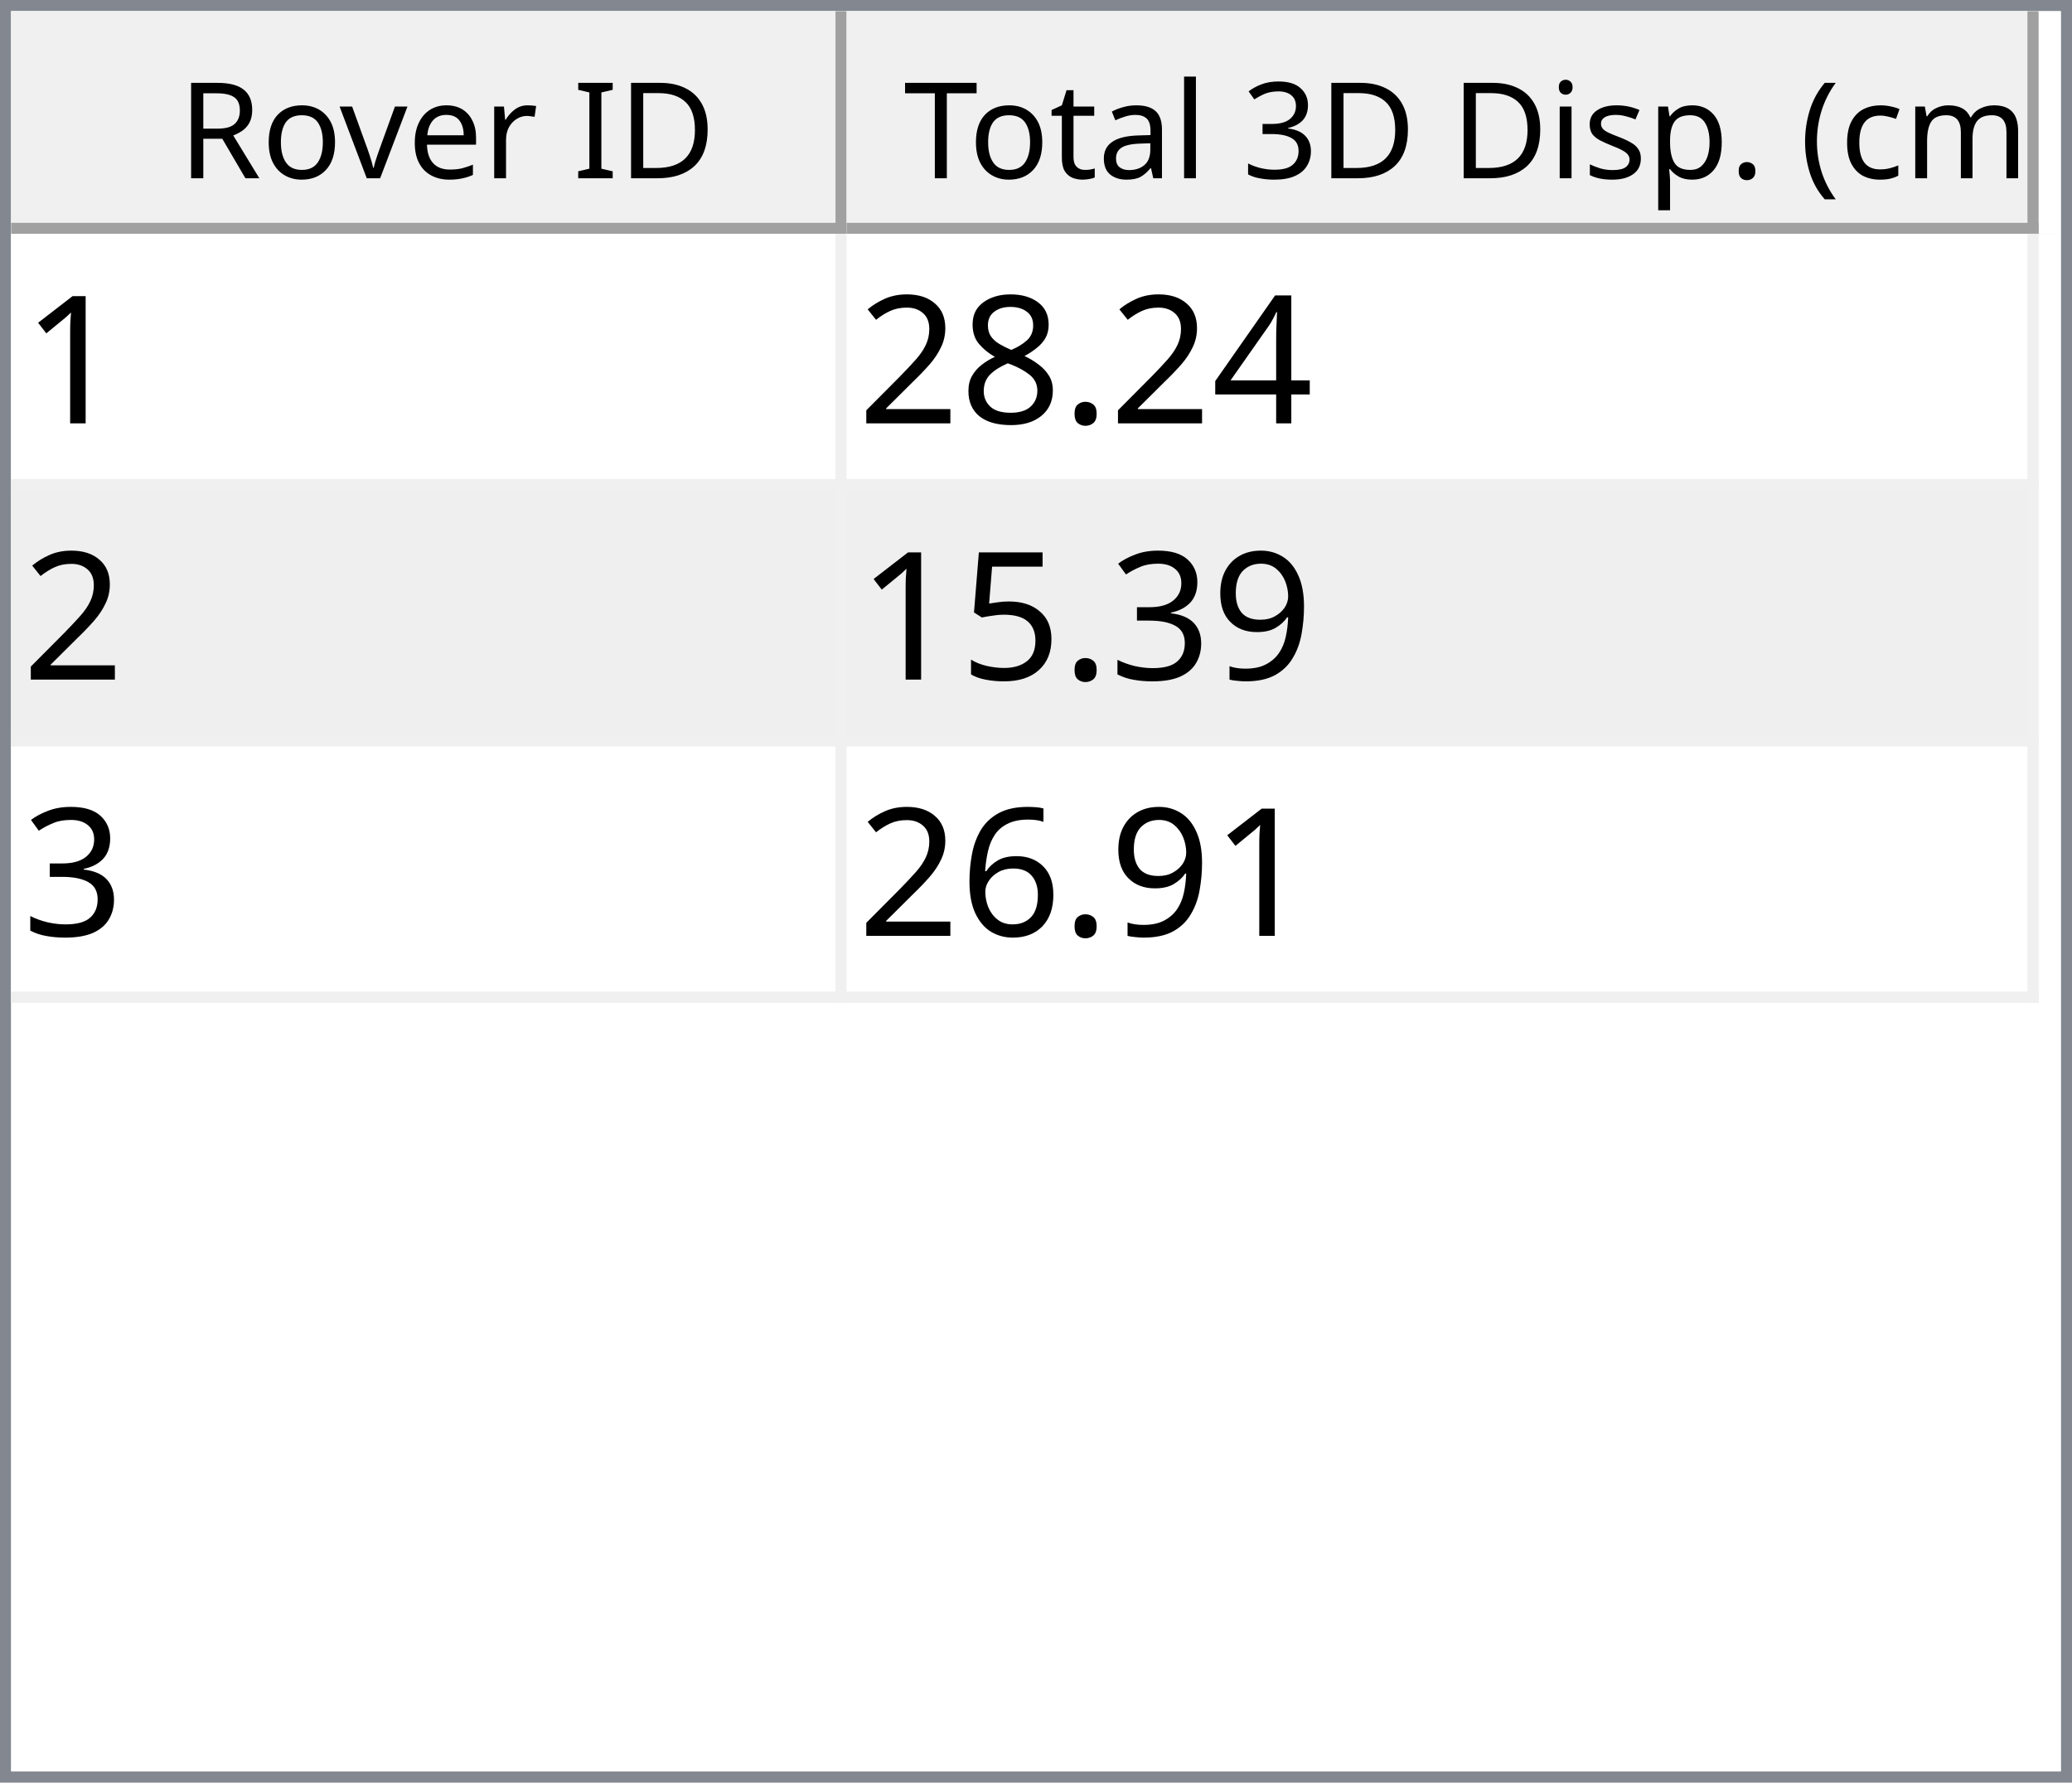
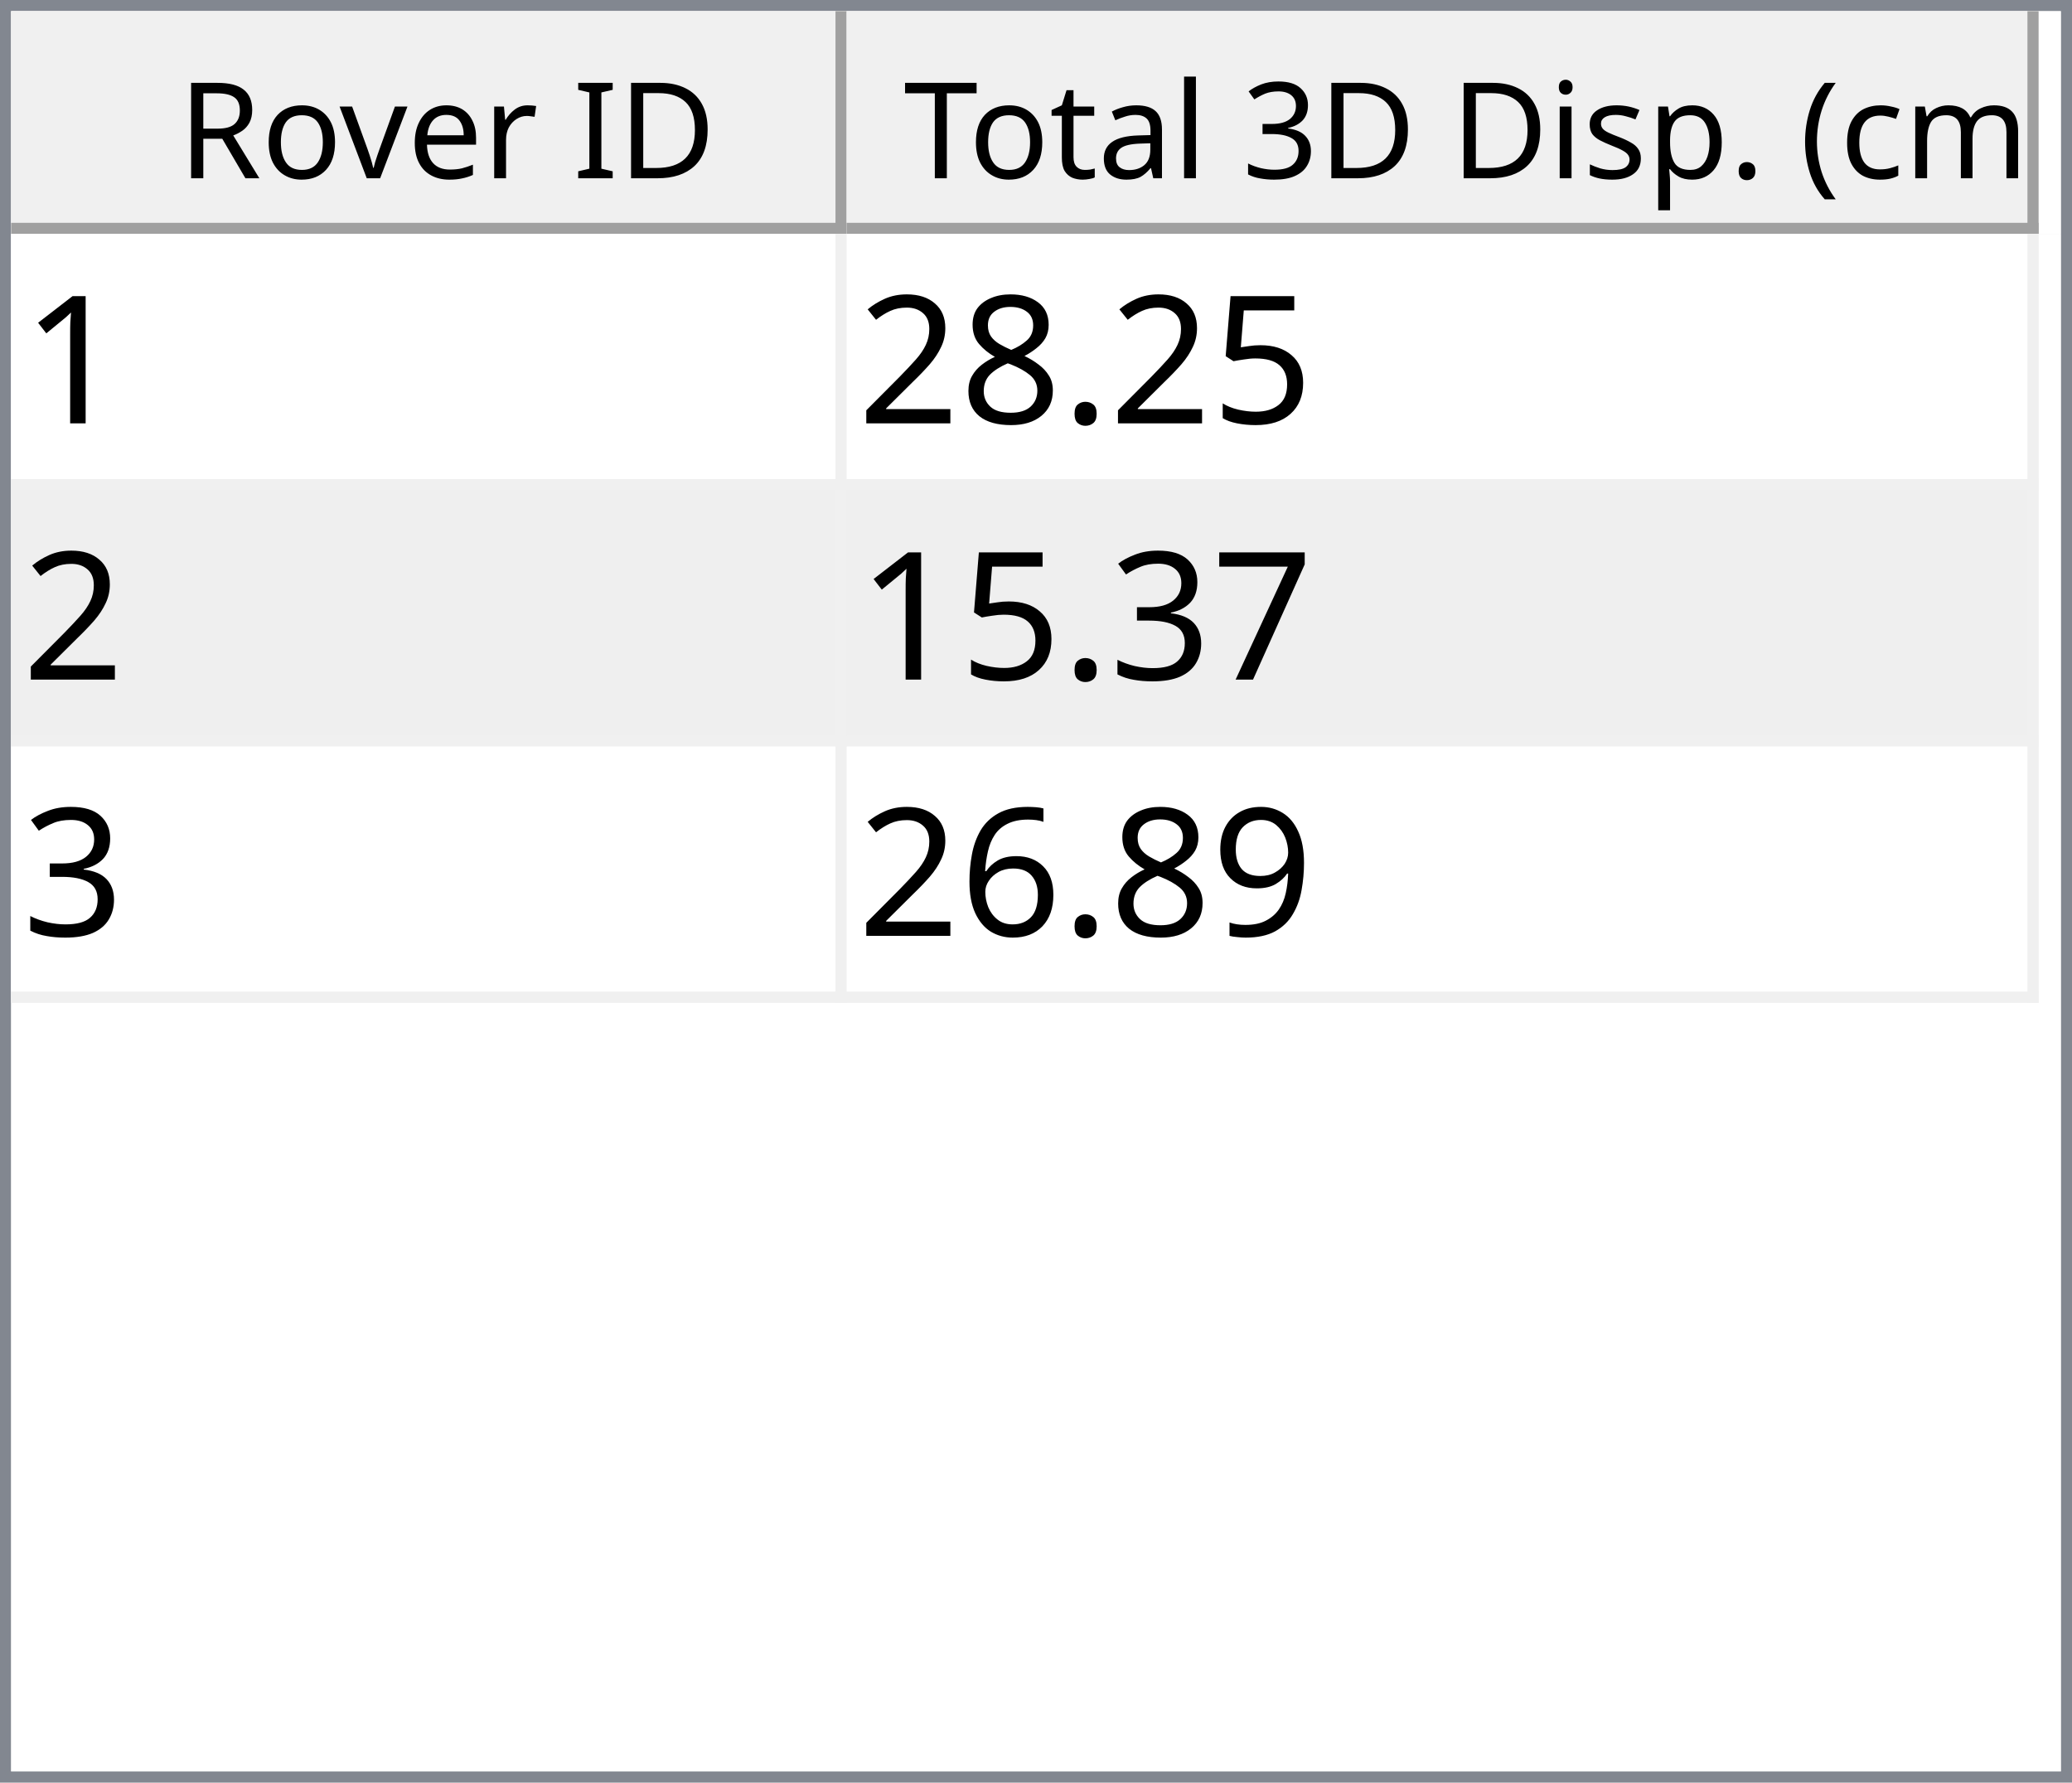
<svg xmlns="http://www.w3.org/2000/svg" style="fill-opacity:1; color-rendering:auto; color-interpolation:auto; text-rendering:auto; stroke:black; stroke-linecap:square; stroke-miterlimit:10; shape-rendering:auto; stroke-opacity:1; fill:black; stroke-dasharray:none; font-weight:normal; stroke-width:1; font-family:'Dialog'; font-style:normal; stroke-linejoin:miter; font-size:12px; stroke-dashoffset:0; image-rendering:auto;" width="186" height="160">
  <defs id="genericDefs" />
  <g>
    <defs id="defs1">
      <clipPath clipPathUnits="userSpaceOnUse" id="clipPath1">
        <path d="M0 0 L186 0 L186 160 L0 160 L0 0 Z" />
      </clipPath>
      <clipPath clipPathUnits="userSpaceOnUse" id="clipPath2">
        <path d="M0 0 L0 160 L186 160 L186 0 Z" />
      </clipPath>
      <clipPath clipPathUnits="userSpaceOnUse" id="clipPath3">
        <path d="M0 0 L0 20 L184 20 L184 0 Z" />
      </clipPath>
      <clipPath clipPathUnits="userSpaceOnUse" id="clipPath4">
        <path d="M0 0 L0 20 L75 20 L75 0 Z" />
      </clipPath>
      <clipPath clipPathUnits="userSpaceOnUse" id="clipPath5">
        <path d="M1 1 L1 19 L74 19 L74 1 Z" />
      </clipPath>
      <clipPath clipPathUnits="userSpaceOnUse" id="clipPath6">
        <path d="M0 0 L0 18 L73 18 L73 0 Z" />
      </clipPath>
      <clipPath clipPathUnits="userSpaceOnUse" id="clipPath7">
        <path d="M-0.5 -0.5 L-0.5 19.5 L74.5 19.5 L74.5 -0.5 Z" />
      </clipPath>
      <clipPath clipPathUnits="userSpaceOnUse" id="clipPath8">
        <path d="M0 0 L0 20 L107 20 L107 0 Z" />
      </clipPath>
      <clipPath clipPathUnits="userSpaceOnUse" id="clipPath9">
        <path d="M1 1 L1 19 L106 19 L106 1 Z" />
      </clipPath>
      <clipPath clipPathUnits="userSpaceOnUse" id="clipPath10">
        <path d="M0 0 L0 18 L105 18 L105 0 Z" />
      </clipPath>
      <clipPath clipPathUnits="userSpaceOnUse" id="clipPath11">
        <path d="M-0.5 -0.5 L-0.5 19.5 L106.5 19.5 L106.5 -0.5 Z" />
      </clipPath>
      <clipPath clipPathUnits="userSpaceOnUse" id="clipPath12">
        <path d="M0 0 L0 138 L184 138 L184 0 Z" />
      </clipPath>
      <clipPath clipPathUnits="userSpaceOnUse" id="clipPath13">
        <path d="M0 0 L0 69 L182 69 L182 0 Z" />
      </clipPath>
      <clipPath clipPathUnits="userSpaceOnUse" id="clipPath14">
        <path d="M-0.5 -0.5 L-0.5 68.5 L181.5 68.5 L181.5 -0.5 Z" />
      </clipPath>
      <clipPath clipPathUnits="userSpaceOnUse" id="clipPath15">
        <path d="M0 0 L0 22 L74 22 L74 0 Z" />
      </clipPath>
      <clipPath clipPathUnits="userSpaceOnUse" id="clipPath16">
        <path d="M0 0 L0 22 L106 22 L106 0 Z" />
      </clipPath>
      <font horiz-adv-x="64.551" id="font1">
        <font-face ascent="107.91" descent="25.098" units-per-em="100" style="font-style:normal; font-family:Segoe UI; font-weight:normal;" />
        <missing-glyph horiz-adv-x="64.551" d="M8.109 0 L8.109 68.266 L56.453 68.266 L56.453 0 L8.109 0 ZM15.328 7.234 L49.219 7.234 L49.219 61.031 L15.328 61.031 L15.328 7.234 Z" />
        <glyph unicode="D" horiz-adv-x="70.117" d="M9.188 0 L9.188 70.016 L28.516 70.016 Q65.531 70.016 65.531 35.891 Q65.531 19.672 55.25 9.836 Q44.969 0 27.734 0 L9.188 0 ZM17.391 62.594 L17.391 7.422 L27.828 7.422 Q41.609 7.422 49.273 14.797 Q56.938 22.172 56.938 35.688 Q56.938 62.594 28.328 62.594 L17.391 62.594 Z" />
        <glyph unicode="I" horiz-adv-x="26.611" d="M17.391 0 L9.188 0 L9.188 70.016 L17.391 70.016 L17.391 0 Z" />
        <glyph unicode=" " horiz-adv-x="27.393" d="" />
        <glyph unicode="r" horiz-adv-x="34.766" d="M34.188 41.891 Q32.078 43.5 28.125 43.5 Q23 43.5 19.555 38.672 Q16.109 33.844 16.109 25.484 L16.109 0 L8.109 0 L8.109 50 L16.109 50 L16.109 39.703 L16.312 39.703 Q18.016 44.969 21.531 47.922 Q25.047 50.875 29.391 50.875 Q32.516 50.875 34.188 50.203 L34.188 41.891 Z" />
        <glyph unicode="e" horiz-adv-x="52.295" d="M48.297 23 L12.984 23 Q13.188 14.656 17.484 10.109 Q21.781 5.562 29.297 5.562 Q37.75 5.562 44.828 11.141 L44.828 3.609 Q38.234 -1.172 27.391 -1.172 Q16.797 -1.172 10.742 5.641 Q4.688 12.453 4.688 24.812 Q4.688 36.469 11.305 43.82 Q17.922 51.172 27.734 51.172 Q37.547 51.172 42.922 44.828 Q48.297 38.484 48.297 27.203 L48.297 23 ZM40.094 29.781 Q40.047 36.719 36.75 40.578 Q33.453 44.438 27.594 44.438 Q21.922 44.438 17.969 40.383 Q14.016 36.328 13.094 29.781 L40.094 29.781 Z" />
        <glyph unicode="v" horiz-adv-x="47.9" d="M47.406 50 L27.484 0 L19.625 0 L0.688 50 L9.469 50 L22.172 13.672 Q23.578 9.672 23.922 6.688 L24.125 6.688 Q24.609 10.453 25.688 13.484 L38.969 50 L47.406 50 Z" />
        <glyph unicode="o" horiz-adv-x="58.594" d="M29 -1.172 Q17.922 -1.172 11.305 5.836 Q4.688 12.844 4.688 24.422 Q4.688 37.016 11.57 44.094 Q18.453 51.172 30.172 51.172 Q41.359 51.172 47.633 44.289 Q53.906 37.406 53.906 25.203 Q53.906 13.234 47.141 6.031 Q40.375 -1.172 29 -1.172 ZM29.594 44.438 Q21.875 44.438 17.383 39.188 Q12.891 33.938 12.891 24.703 Q12.891 15.828 17.43 10.695 Q21.969 5.562 29.594 5.562 Q37.359 5.562 41.531 10.594 Q45.703 15.625 45.703 24.906 Q45.703 34.281 41.531 39.359 Q37.359 44.438 29.594 44.438 Z" />
        <glyph unicode="R" horiz-adv-x="59.814" d="M59.375 0 L49.609 0 L37.891 19.625 Q36.281 22.359 34.766 24.289 Q33.25 26.219 31.664 27.438 Q30.078 28.656 28.25 29.219 Q26.422 29.781 24.125 29.781 L17.391 29.781 L17.391 0 L9.188 0 L9.188 70.016 L30.078 70.016 Q34.672 70.016 38.555 68.867 Q42.438 67.719 45.289 65.375 Q48.141 63.031 49.758 59.547 Q51.375 56.062 51.375 51.375 Q51.375 47.703 50.273 44.656 Q49.172 41.609 47.148 39.211 Q45.125 36.812 42.266 35.133 Q39.406 33.453 35.844 32.516 L35.844 32.328 Q37.594 31.547 38.891 30.547 Q40.188 29.547 41.359 28.18 Q42.531 26.812 43.68 25.078 Q44.828 23.344 46.234 21.047 L59.375 0 ZM17.391 62.594 L17.391 37.203 L28.516 37.203 Q31.594 37.203 34.203 38.133 Q36.812 39.062 38.719 40.797 Q40.625 42.531 41.703 45.047 Q42.781 47.562 42.781 50.688 Q42.781 56.297 39.141 59.445 Q35.5 62.594 28.609 62.594 L17.391 62.594 Z" />
        <glyph unicode=")" horiz-adv-x="30.176" d="M8.297 -15.922 L1.172 -15.922 Q16.406 2.344 16.406 26.812 Q16.406 51.469 1.078 70.016 L8.297 70.016 Q23.531 52.156 23.531 26.703 Q23.531 1.375 8.297 -15.922 Z" />
        <glyph unicode="m" horiz-adv-x="86.133" d="M79.109 0 L71.094 0 L71.094 28.719 Q71.094 37.016 68.531 40.727 Q65.969 44.438 59.906 44.438 Q54.781 44.438 51.195 39.75 Q47.609 35.062 47.609 28.516 L47.609 0 L39.594 0 L39.594 29.688 Q39.594 44.438 28.219 44.438 Q22.953 44.438 19.531 40.016 Q16.109 35.594 16.109 28.516 L16.109 0 L8.109 0 L8.109 50 L16.109 50 L16.109 42.094 L16.312 42.094 Q21.625 51.172 31.844 51.172 Q36.969 51.172 40.773 48.312 Q44.578 45.453 46 40.828 Q51.562 51.172 62.594 51.172 Q79.109 51.172 79.109 30.812 L79.109 0 Z" />
        <glyph unicode="c" horiz-adv-x="46.191" d="M42.188 2.297 Q36.422 -1.172 28.516 -1.172 Q17.828 -1.172 11.258 5.789 Q4.688 12.75 4.688 23.828 Q4.688 36.188 11.766 43.68 Q18.844 51.172 30.672 51.172 Q37.25 51.172 42.281 48.734 L42.281 40.531 Q36.719 44.438 30.375 44.438 Q22.703 44.438 17.797 38.945 Q12.891 33.453 12.891 24.516 Q12.891 15.719 17.508 10.641 Q22.125 5.562 29.891 5.562 Q36.422 5.562 42.188 9.906 L42.188 2.297 Z" />
        <glyph unicode="(" horiz-adv-x="30.176" d="M29.109 -15.922 L21.969 -15.922 Q6.844 1.375 6.844 26.703 Q6.844 52.156 21.969 70.016 L29.203 70.016 Q13.875 51.469 13.875 26.812 Q13.875 2.344 29.109 -15.922 Z" />
        <glyph unicode="." horiz-adv-x="21.68" d="M10.891 -1.078 Q8.641 -1.078 7.055 0.539 Q5.469 2.156 5.469 4.391 Q5.469 6.641 7.055 8.273 Q8.641 9.906 10.891 9.906 Q13.188 9.906 14.797 8.273 Q16.406 6.641 16.406 4.391 Q16.406 2.156 14.797 0.539 Q13.188 -1.078 10.891 -1.078 Z" />
        <glyph unicode="p" horiz-adv-x="58.789" d="M16.312 7.234 L16.109 7.234 L16.109 -23 L8.109 -23 L8.109 50 L16.109 50 L16.109 41.219 L16.312 41.219 Q22.219 51.172 33.594 51.172 Q43.266 51.172 48.688 44.461 Q54.109 37.75 54.109 26.469 Q54.109 13.922 48 6.375 Q41.891 -1.172 31.297 -1.172 Q21.578 -1.172 16.312 7.234 ZM16.109 27.391 L16.109 20.406 Q16.109 14.203 20.141 9.883 Q24.172 5.562 30.375 5.562 Q37.641 5.562 41.773 11.133 Q45.906 16.703 45.906 26.609 Q45.906 34.969 42.047 39.703 Q38.188 44.438 31.594 44.438 Q24.609 44.438 20.359 39.578 Q16.109 34.719 16.109 27.391 Z" />
        <glyph unicode="s" horiz-adv-x="42.432" d="M5.078 1.812 L5.078 10.406 Q11.625 5.562 19.484 5.562 Q30.031 5.562 30.031 12.594 Q30.031 14.594 29.125 15.992 Q28.219 17.391 26.68 18.461 Q25.141 19.531 23.07 20.383 Q21 21.234 18.609 22.172 Q15.281 23.484 12.766 24.828 Q10.25 26.172 8.57 27.859 Q6.891 29.547 6.031 31.695 Q5.172 33.844 5.172 36.719 Q5.172 40.234 6.789 42.945 Q8.406 45.656 11.086 47.484 Q13.766 49.312 17.211 50.242 Q20.656 51.172 24.312 51.172 Q30.812 51.172 35.938 48.922 L35.938 40.828 Q30.422 44.438 23.25 44.438 Q21 44.438 19.195 43.922 Q17.391 43.406 16.094 42.477 Q14.797 41.547 14.086 40.258 Q13.375 38.969 13.375 37.406 Q13.375 35.453 14.086 34.133 Q14.797 32.812 16.164 31.789 Q17.531 30.766 19.484 29.938 Q21.438 29.109 23.922 28.125 Q27.25 26.859 29.883 25.516 Q32.516 24.172 34.375 22.484 Q36.234 20.797 37.234 18.602 Q38.234 16.406 38.234 13.375 Q38.234 9.672 36.602 6.938 Q34.969 4.203 32.234 2.398 Q29.5 0.594 25.93 -0.289 Q22.359 -1.172 18.453 -1.172 Q10.75 -1.172 5.078 1.812 Z" />
        <glyph unicode="i" horiz-adv-x="24.219" d="M12.203 62.703 Q10.062 62.703 8.547 64.164 Q7.031 65.625 7.031 67.875 Q7.031 70.125 8.547 71.609 Q10.062 73.094 12.203 73.094 Q14.406 73.094 15.945 71.609 Q17.484 70.125 17.484 67.875 Q17.484 65.719 15.945 64.211 Q14.406 62.703 12.203 62.703 ZM16.109 0 L8.109 0 L8.109 50 L16.109 50 L16.109 0 Z" />
        <glyph unicode="3" horiz-adv-x="53.906" d="M46.531 19.828 Q46.531 15.094 44.75 11.211 Q42.969 7.328 39.719 4.57 Q36.469 1.812 31.93 0.297 Q27.391 -1.219 21.922 -1.219 Q11.922 -1.219 6 2.594 L6 11.188 Q13.094 5.609 22.219 5.609 Q25.875 5.609 28.828 6.539 Q31.781 7.469 33.906 9.227 Q36.031 10.984 37.18 13.477 Q38.328 15.969 38.328 19.094 Q38.328 32.812 18.797 32.812 L12.984 32.812 L12.984 39.594 L18.5 39.594 Q35.797 39.594 35.797 52.484 Q35.797 64.406 22.609 64.406 Q15.188 64.406 8.688 59.422 L8.688 67.188 Q15.375 71.188 24.609 71.188 Q29 71.188 32.57 69.969 Q36.141 68.75 38.68 66.555 Q41.219 64.359 42.609 61.281 Q44 58.203 44 54.5 Q44 40.672 30.031 36.719 L30.031 36.531 Q33.594 36.141 36.625 34.797 Q39.656 33.453 41.852 31.305 Q44.047 29.156 45.289 26.25 Q46.531 23.344 46.531 19.828 Z" />
        <glyph unicode="l" horiz-adv-x="24.219" d="M16.109 0 L8.109 0 L8.109 74.031 L16.109 74.031 L16.109 0 Z" />
        <glyph unicode="a" horiz-adv-x="50.879" d="M43.891 0 L35.891 0 L35.891 7.812 L35.688 7.812 Q30.469 -1.172 20.312 -1.172 Q12.844 -1.172 8.617 2.781 Q4.391 6.734 4.391 13.281 Q4.391 27.297 20.906 29.594 L35.891 31.688 Q35.891 44.438 25.594 44.438 Q16.547 44.438 9.281 38.281 L9.281 46.484 Q16.656 51.172 26.266 51.172 Q43.891 51.172 43.891 32.516 L43.891 0 ZM35.891 25.297 L23.828 23.641 Q18.266 22.859 15.43 20.875 Q12.594 18.891 12.594 13.875 Q12.594 10.203 15.211 7.883 Q17.828 5.562 22.172 5.562 Q28.125 5.562 32.008 9.742 Q35.891 13.922 35.891 20.312 L35.891 25.297 Z" />
        <glyph unicode="t" horiz-adv-x="33.887" d="M31.297 0.484 Q28.469 -1.078 23.828 -1.078 Q10.688 -1.078 10.688 13.578 L10.688 43.172 L2.094 43.172 L2.094 50 L10.688 50 L10.688 62.203 L18.703 64.797 L18.703 50 L31.297 50 L31.297 43.172 L18.703 43.172 L18.703 14.984 Q18.703 9.969 20.414 7.82 Q22.125 5.672 26.078 5.672 Q29.109 5.672 31.297 7.328 L31.297 0.484 Z" />
        <glyph unicode="T" horiz-adv-x="52.393" d="M50.594 62.594 L30.375 62.594 L30.375 0 L22.172 0 L22.172 62.594 L2 62.594 L2 70.016 L50.594 70.016 L50.594 62.594 Z" />
      </font>
      <font horiz-adv-x="75.0" id="font2">
        <font-face ascent="100.537" descent="21.973" units-per-em="100" style="font-style:normal; font-family:sans-serif; font-weight:normal;" />
        <missing-glyph horiz-adv-x="75.0" d="M12.5 0 L12.5 62.5 L62.5 62.5 L62.5 0 L12.5 0 ZM14.062 1.562 L60.938 1.562 L60.938 60.938 L14.062 60.938 L14.062 1.562 Z" />
        <glyph unicode="1" horiz-adv-x="55.615" d="M37.25 0 L28.469 0 L28.469 56 Q25.297 52.984 20.141 49.953 Q14.984 46.922 10.891 45.406 L10.891 53.906 Q18.266 57.375 23.781 62.305 Q29.297 67.234 31.594 71.875 L37.25 71.875 L37.25 0 Z" />
-         <glyph unicode="4" horiz-adv-x="55.615" d="M32.328 0 L32.328 17.141 L1.266 17.141 L1.266 25.203 L33.938 71.578 L41.109 71.578 L41.109 25.203 L50.781 25.203 L50.781 17.141 L41.109 17.141 L41.109 0 L32.328 0 ZM32.328 25.203 L32.328 57.469 L9.906 25.203 L32.328 25.203 Z" />
+         <glyph unicode="5" horiz-adv-x="55.615" d="M4.156 18.75 L13.375 19.531 Q14.406 12.797 18.141 9.398 Q21.875 6 27.156 6 Q33.5 6 37.891 10.789 Q42.281 15.578 42.281 23.484 Q42.281 31 38.062 35.352 Q33.844 39.703 27 39.703 Q22.75 39.703 19.336 37.773 Q15.922 35.844 13.969 32.766 L5.719 33.844 L12.641 70.609 L48.25 70.609 L48.25 62.203 L19.672 62.203 L15.828 42.969 Q22.266 47.469 29.344 47.469 Q38.719 47.469 45.164 40.969 Q51.609 34.469 51.609 24.266 Q51.609 14.547 45.953 7.469 Q39.062 -1.219 27.156 -1.219 Q17.391 -1.219 11.211 4.25 Q5.031 9.719 4.156 18.75 Z" />
        <glyph unicode="." horiz-adv-x="27.783" d="M9.078 0 L9.078 10.016 L19.094 10.016 L19.094 0 L9.078 0 Z" />
        <glyph unicode="8" horiz-adv-x="55.615" d="M17.672 38.812 Q12.203 40.828 9.57 44.539 Q6.938 48.25 6.938 53.422 Q6.938 61.234 12.555 66.555 Q18.172 71.875 27.484 71.875 Q36.859 71.875 42.578 66.43 Q48.297 60.984 48.297 53.172 Q48.297 48.188 45.68 44.508 Q43.062 40.828 37.75 38.812 Q44.344 36.672 47.781 31.883 Q51.219 27.094 51.219 20.453 Q51.219 11.281 44.727 5.031 Q38.234 -1.219 27.641 -1.219 Q17.047 -1.219 10.547 5.055 Q4.047 11.328 4.047 20.703 Q4.047 27.688 7.594 32.398 Q11.141 37.109 17.672 38.812 ZM15.922 53.719 Q15.922 48.641 19.195 45.414 Q22.469 42.188 27.688 42.188 Q32.766 42.188 36.016 45.383 Q39.266 48.578 39.266 53.219 Q39.266 58.062 35.914 61.359 Q32.562 64.656 27.594 64.656 Q22.562 64.656 19.242 61.43 Q15.922 58.203 15.922 53.719 ZM13.094 20.656 Q13.094 16.891 14.875 13.375 Q16.656 9.859 20.172 7.93 Q23.688 6 27.734 6 Q34.031 6 38.133 10.055 Q42.234 14.109 42.234 20.359 Q42.234 26.703 38.016 30.859 Q33.797 35.016 27.438 35.016 Q21.234 35.016 17.164 30.914 Q13.094 26.812 13.094 20.656 Z" />
        <glyph unicode="2" horiz-adv-x="55.615" d="M50.344 8.453 L50.344 0 L3.031 0 Q2.938 3.172 4.047 6.109 Q5.859 10.938 9.836 15.625 Q13.812 20.312 21.344 26.469 Q33.016 36.031 37.117 41.625 Q41.219 47.219 41.219 52.203 Q41.219 57.422 37.477 61.008 Q33.734 64.594 27.734 64.594 Q21.391 64.594 17.578 60.789 Q13.766 56.984 13.719 50.25 L4.688 51.172 Q5.609 61.281 11.664 66.578 Q17.719 71.875 27.938 71.875 Q38.234 71.875 44.242 66.164 Q50.25 60.453 50.25 52 Q50.25 47.703 48.492 43.555 Q46.734 39.406 42.656 34.812 Q38.578 30.219 29.109 22.219 Q21.188 15.578 18.945 13.211 Q16.703 10.844 15.234 8.453 L50.344 8.453 Z" />
+         <glyph unicode="7" horiz-adv-x="55.615" d="M4.734 62.203 L4.734 70.656 L51.078 70.656 L51.078 63.812 Q44.234 56.547 37.523 44.484 Q30.812 32.422 27.156 19.672 Q24.516 10.688 23.781 0 L14.75 0 Q14.891 8.453 18.062 20.414 Q21.234 32.375 27.172 43.484 Q33.109 54.594 39.797 62.203 L4.734 62.203 Z" />
+         <glyph unicode="3" horiz-adv-x="55.615" d="M4.203 18.891 L12.984 20.062 Q14.5 12.594 18.141 9.297 Q21.781 6 27 6 Q33.203 6 37.477 10.297 Q41.75 14.594 41.75 20.953 Q41.75 27 37.797 30.93 Q33.844 34.859 27.734 34.859 Q25.25 34.859 21.531 33.891 L22.516 41.609 Q23.391 41.5 23.922 41.5 Q29.547 41.5 34.039 44.43 Q38.531 47.359 38.531 53.469 Q38.531 58.297 35.258 61.477 Q31.984 64.656 26.812 64.656 Q21.688 64.656 18.266 61.43 Q14.844 58.203 13.875 51.766 L5.078 53.328 Q6.688 62.156 12.398 67.016 Q18.109 71.875 26.609 71.875 Q32.469 71.875 37.398 69.359 Q42.328 66.844 44.945 62.5 Q47.562 58.156 47.562 53.266 Q47.562 48.641 45.07 44.828 Q42.578 41.016 37.703 38.766 Q44.047 37.312 47.562 32.695 Q51.078 28.078 51.078 21.141 Q51.078 11.766 44.242 5.25 Q37.406 -1.266 26.953 -1.266 Q17.531 -1.266 11.305 4.352 Q5.078 9.969 4.203 18.891 Z" />
        <glyph unicode="9" horiz-adv-x="55.615" d="M5.469 16.547 L13.922 17.328 Q14.984 11.375 18.016 8.688 Q21.047 6 25.781 6 Q29.828 6 32.883 7.859 Q35.938 9.719 37.891 12.82 Q39.844 15.922 41.164 21.195 Q42.484 26.469 42.484 31.938 Q42.484 32.516 42.438 33.688 Q39.797 29.5 35.234 26.883 Q30.672 24.266 25.344 24.266 Q16.453 24.266 10.305 30.711 Q4.156 37.156 4.156 47.703 Q4.156 58.594 10.578 65.234 Q17 71.875 26.656 71.875 Q33.641 71.875 39.43 68.117 Q45.219 64.359 48.219 57.398 Q51.219 50.438 51.219 37.25 Q51.219 23.531 48.242 15.406 Q45.266 7.281 39.383 3.031 Q33.5 -1.219 25.594 -1.219 Q17.188 -1.219 11.867 3.445 Q6.547 8.109 5.469 16.547 ZM41.453 48.141 Q41.453 55.719 37.43 60.156 Q33.406 64.594 27.734 64.594 Q21.875 64.594 17.531 59.812 Q13.188 55.031 13.188 47.406 Q13.188 40.578 17.312 36.305 Q21.438 32.031 27.484 32.031 Q33.594 32.031 37.523 36.305 Q41.453 40.578 41.453 48.141 Z" />
-         <glyph unicode="3" horiz-adv-x="55.615" d="M4.203 18.891 L12.984 20.062 Q14.5 12.594 18.141 9.297 Q21.781 6 27 6 Q33.203 6 37.477 10.297 Q41.75 14.594 41.75 20.953 Q41.75 27 37.797 30.93 Q33.844 34.859 27.734 34.859 Q25.25 34.859 21.531 33.891 L22.516 41.609 Q23.391 41.5 23.922 41.5 Q29.547 41.5 34.039 44.43 Q38.531 47.359 38.531 53.469 Q38.531 58.297 35.258 61.477 Q31.984 64.656 26.812 64.656 Q21.688 64.656 18.266 61.43 Q14.844 58.203 13.875 51.766 L5.078 53.328 Q6.688 62.156 12.398 67.016 Q18.109 71.875 26.609 71.875 Q32.469 71.875 37.398 69.359 Q42.328 66.844 44.945 62.5 Q47.562 58.156 47.562 53.266 Q47.562 48.641 45.07 44.828 Q42.578 41.016 37.703 38.766 Q44.047 37.312 47.562 32.695 Q51.078 28.078 51.078 21.141 Q51.078 11.766 44.242 5.25 Q37.406 -1.266 26.953 -1.266 Q17.531 -1.266 11.305 4.352 Q5.078 9.969 4.203 18.891 Z" />
-         <glyph unicode="5" horiz-adv-x="55.615" d="M4.156 18.75 L13.375 19.531 Q14.406 12.797 18.141 9.398 Q21.875 6 27.156 6 Q33.5 6 37.891 10.789 Q42.281 15.578 42.281 23.484 Q42.281 31 38.062 35.352 Q33.844 39.703 27 39.703 Q22.75 39.703 19.336 37.773 Q15.922 35.844 13.969 32.766 L5.719 33.844 L12.641 70.609 L48.25 70.609 L48.25 62.203 L19.672 62.203 L15.828 42.969 Q22.266 47.469 29.344 47.469 Q38.719 47.469 45.164 40.969 Q51.609 34.469 51.609 24.266 Q51.609 14.547 45.953 7.469 Q39.062 -1.219 27.156 -1.219 Q17.391 -1.219 11.211 4.25 Q5.031 9.719 4.156 18.75 Z" />
        <glyph unicode="6" horiz-adv-x="55.615" d="M49.75 54.047 L41.016 53.375 Q39.844 58.547 37.703 60.891 Q34.125 64.656 28.906 64.656 Q24.703 64.656 21.531 62.312 Q17.391 59.281 14.992 53.469 Q12.594 47.656 12.5 36.922 Q15.672 41.75 20.266 44.094 Q24.859 46.438 29.891 46.438 Q38.672 46.438 44.852 39.969 Q51.031 33.5 51.031 23.25 Q51.031 16.5 48.125 10.719 Q45.219 4.938 40.141 1.859 Q35.062 -1.219 28.609 -1.219 Q17.625 -1.219 10.695 6.859 Q3.766 14.938 3.766 33.5 Q3.766 54.25 11.422 63.672 Q18.109 71.875 29.438 71.875 Q37.891 71.875 43.289 67.141 Q48.688 62.406 49.75 54.047 ZM13.875 23.188 Q13.875 18.656 15.797 14.508 Q17.719 10.359 21.188 8.18 Q24.656 6 28.469 6 Q34.031 6 38.039 10.492 Q42.047 14.984 42.047 22.703 Q42.047 30.125 38.086 34.398 Q34.125 38.672 28.125 38.672 Q22.172 38.672 18.023 34.398 Q13.875 30.125 13.875 23.188 Z" />
      </font>
    </defs>
    <g style="fill:white; stroke:white;">
      <rect x="0" y="0" width="186" style="clip-path:url(#clipPath1); stroke:none;" height="160" />
    </g>
    <g style="fill:white; text-rendering:optimizeSpeed; color-rendering:optimizeSpeed; image-rendering:optimizeSpeed; shape-rendering:crispEdges; stroke:white; color-interpolation:sRGB;">
      <rect x="0" width="186" height="160" y="0" style="stroke:none;" />
      <path style="stroke:none;" d="M0 160 L186 160 L186 0 L0 0 Z" />
    </g>
    <g style="fill:rgb(240,240,240); font-family:'Segoe UI'; stroke:rgb(240,240,240);">
      <rect x="0" y="0" width="186" style="clip-path:url(#clipPath2); stroke:none;" height="160" />
    </g>
    <g style="fill:rgb(130,135,144); font-family:'Segoe UI'; stroke:rgb(130,135,144);">
      <path d="M0 0 L186 0 L186 160 L0 160 L0 0 ZM1 1 L185 1 L185 159 L1 159 L1 1 Z" style="fill-rule:evenodd; clip-path:url(#clipPath2); stroke:none;" />
    </g>
    <g style="fill:white; font-family:'Segoe UI'; stroke:white;" transform="translate(1,1)">
      <rect x="0" y="0" width="184" style="clip-path:url(#clipPath3); stroke:none;" height="20" />
    </g>
    <g style="fill:rgb(240,240,240); font-family:'Segoe UI'; stroke:rgb(240,240,240);" transform="translate(1,1)">
      <rect x="0" y="0" width="75" style="clip-path:url(#clipPath4); stroke:none;" height="20" />
    </g>
    <g style="font-family:'Segoe UI';" transform="translate(2,2)">
      <text x="14" xml:space="preserve" y="14" style="clip-path:url(#clipPath6); stroke:none;">Rover ID</text>
    </g>
    <g style="fill:rgb(160,160,160); font-family:'Segoe UI'; stroke:rgb(160,160,160); stroke-linejoin:bevel;" transform="translate(1.5,1.5)">
      <line x1="74" x2="74" y1="0" style="fill:none; clip-path:url(#clipPath7);" y2="19" />
    </g>
    <g style="fill:rgb(160,160,160); font-family:'Segoe UI'; stroke:rgb(160,160,160); stroke-linejoin:bevel;" transform="matrix(1,0,0,1,1,1) translate(0.5,0.5)">
      <line x1="0" x2="74" y1="19" style="fill:none; clip-path:url(#clipPath7);" y2="19" />
    </g>
    <g style="fill:rgb(240,240,240); font-family:'Segoe UI'; stroke:rgb(240,240,240);" transform="translate(76,1)">
      <rect x="0" y="0" width="107" style="clip-path:url(#clipPath8); stroke:none;" height="20" />
    </g>
    <g style="font-family:'Segoe UI';" transform="translate(77,2)">
      <text x="1" xml:space="preserve" y="14" style="clip-path:url(#clipPath10); stroke:none;"> Total 3D Disp. (cm)</text>
    </g>
    <g style="fill:rgb(160,160,160); font-family:'Segoe UI'; stroke:rgb(160,160,160); stroke-linejoin:bevel;" transform="translate(76.5,1.5)">
      <line x1="106" x2="106" y1="0" style="fill:none; clip-path:url(#clipPath11);" y2="19" />
    </g>
    <g style="fill:rgb(160,160,160); font-family:'Segoe UI'; stroke:rgb(160,160,160); stroke-linejoin:bevel;" transform="matrix(1,0,0,1,76,1) translate(0.5,0.5)">
      <line x1="0" x2="106" y1="19" style="fill:none; clip-path:url(#clipPath11);" y2="19" />
    </g>
    <g style="fill:white; font-family:'Segoe UI'; stroke:white;" transform="translate(1,21)">
      <rect x="0" y="0" width="184" style="clip-path:url(#clipPath12); stroke:none;" height="138" />
    </g>
    <g style="fill:rgb(240,240,240); font-size:16px; font-family:sans-serif; stroke:rgb(240,240,240);" transform="translate(1,21)">
      <rect x="0" y="0" width="182" style="clip-path:url(#clipPath13); stroke:none;" height="69" />
      <line transform="translate(0.5,0.5)" x1="0" x2="181" y1="22" style="clip-path:url(#clipPath14); fill:none; stroke-linejoin:bevel;" y2="22" />
    </g>
    <g transform="matrix(1,0,0,1,1,21) translate(0.5,0.5)" style="fill:rgb(240,240,240); font-size:16px; font-family:sans-serif; stroke:rgb(240,240,240); stroke-linejoin:bevel;">
      <line x1="0" x2="181" y1="45" style="fill:none; clip-path:url(#clipPath14);" y2="45" />
    </g>
    <g transform="matrix(1,0,0,1,1,21) translate(0.5,0.5)" style="fill:rgb(240,240,240); font-size:16px; font-family:sans-serif; stroke:rgb(240,240,240); stroke-linejoin:bevel;">
      <line x1="0" x2="181" y1="68" style="fill:none; clip-path:url(#clipPath14);" y2="68" />
    </g>
    <g transform="matrix(1,0,0,1,1,21) translate(0.5,0.5)" style="fill:rgb(240,240,240); font-size:16px; font-family:sans-serif; stroke:rgb(240,240,240); stroke-linejoin:bevel;">
      <line x1="74" x2="74" y1="0" style="fill:none; clip-path:url(#clipPath14);" y2="68" />
    </g>
    <g transform="matrix(1,0,0,1,1,21) translate(0.5,0.5)" style="fill:rgb(240,240,240); font-size:16px; font-family:sans-serif; stroke:rgb(240,240,240); stroke-linejoin:bevel;">
      <line x1="181" x2="181" y1="0" style="fill:none; clip-path:url(#clipPath14);" y2="68" />
    </g>
    <g style="fill:white; font-size:16px; font-family:sans-serif; stroke:white;" transform="matrix(1,0,0,1,1,21)">
      <rect x="0" y="0" width="74" style="clip-path:url(#clipPath15); stroke:none;" height="22" />
      <text x="1" y="17" style="fill:black; clip-path:url(#clipPath15); stroke:none;" xml:space="preserve">1</text>
    </g>
    <g style="fill:white; font-size:16px; font-family:sans-serif; stroke:white;" transform="matrix(1,0,0,1,1,21) translate(75,0)">
      <rect x="0" y="0" width="106" style="clip-path:url(#clipPath16); stroke:none;" height="22" />
-       <text x="1" y="17" style="fill:black; clip-path:url(#clipPath16); stroke:none;" xml:space="preserve">28.24</text>
+       <text x="1" y="17" style="fill:black; clip-path:url(#clipPath16); stroke:none;" xml:space="preserve">28.25</text>
    </g>
    <g style="fill:rgb(239,239,239); font-size:16px; font-family:sans-serif; stroke:rgb(239,239,239);" transform="matrix(1,0,0,1,1,21) translate(0,23)">
      <rect x="0" y="0" width="74" style="clip-path:url(#clipPath15); stroke:none;" height="22" />
      <text x="1" y="17" style="fill:black; clip-path:url(#clipPath15); stroke:none;" xml:space="preserve">2</text>
    </g>
    <g style="fill:rgb(239,239,239); font-size:16px; font-family:sans-serif; stroke:rgb(239,239,239);" transform="matrix(1,0,0,1,1,21) translate(75,23)">
      <rect x="0" y="0" width="106" style="clip-path:url(#clipPath16); stroke:none;" height="22" />
-       <text x="1" y="17" style="fill:black; clip-path:url(#clipPath16); stroke:none;" xml:space="preserve">15.39</text>
+       <text x="1" y="17" style="fill:black; clip-path:url(#clipPath16); stroke:none;" xml:space="preserve">15.37</text>
    </g>
    <g style="fill:white; font-size:16px; font-family:sans-serif; stroke:white;" transform="matrix(1,0,0,1,1,21) translate(0,46)">
      <rect x="0" y="0" width="74" style="clip-path:url(#clipPath15); stroke:none;" height="22" />
      <text x="1" y="17" style="fill:black; clip-path:url(#clipPath15); stroke:none;" xml:space="preserve">3</text>
    </g>
    <g style="fill:white; font-size:16px; font-family:sans-serif; stroke:white;" transform="matrix(1,0,0,1,1,21) translate(75,46)">
      <rect x="0" y="0" width="106" style="clip-path:url(#clipPath16); stroke:none;" height="22" />
-       <text x="1" y="17" style="fill:black; clip-path:url(#clipPath16); stroke:none;" xml:space="preserve">26.91</text>
+       <text x="1" y="17" style="fill:black; clip-path:url(#clipPath16); stroke:none;" xml:space="preserve">26.89</text>
    </g>
  </g>
</svg>
